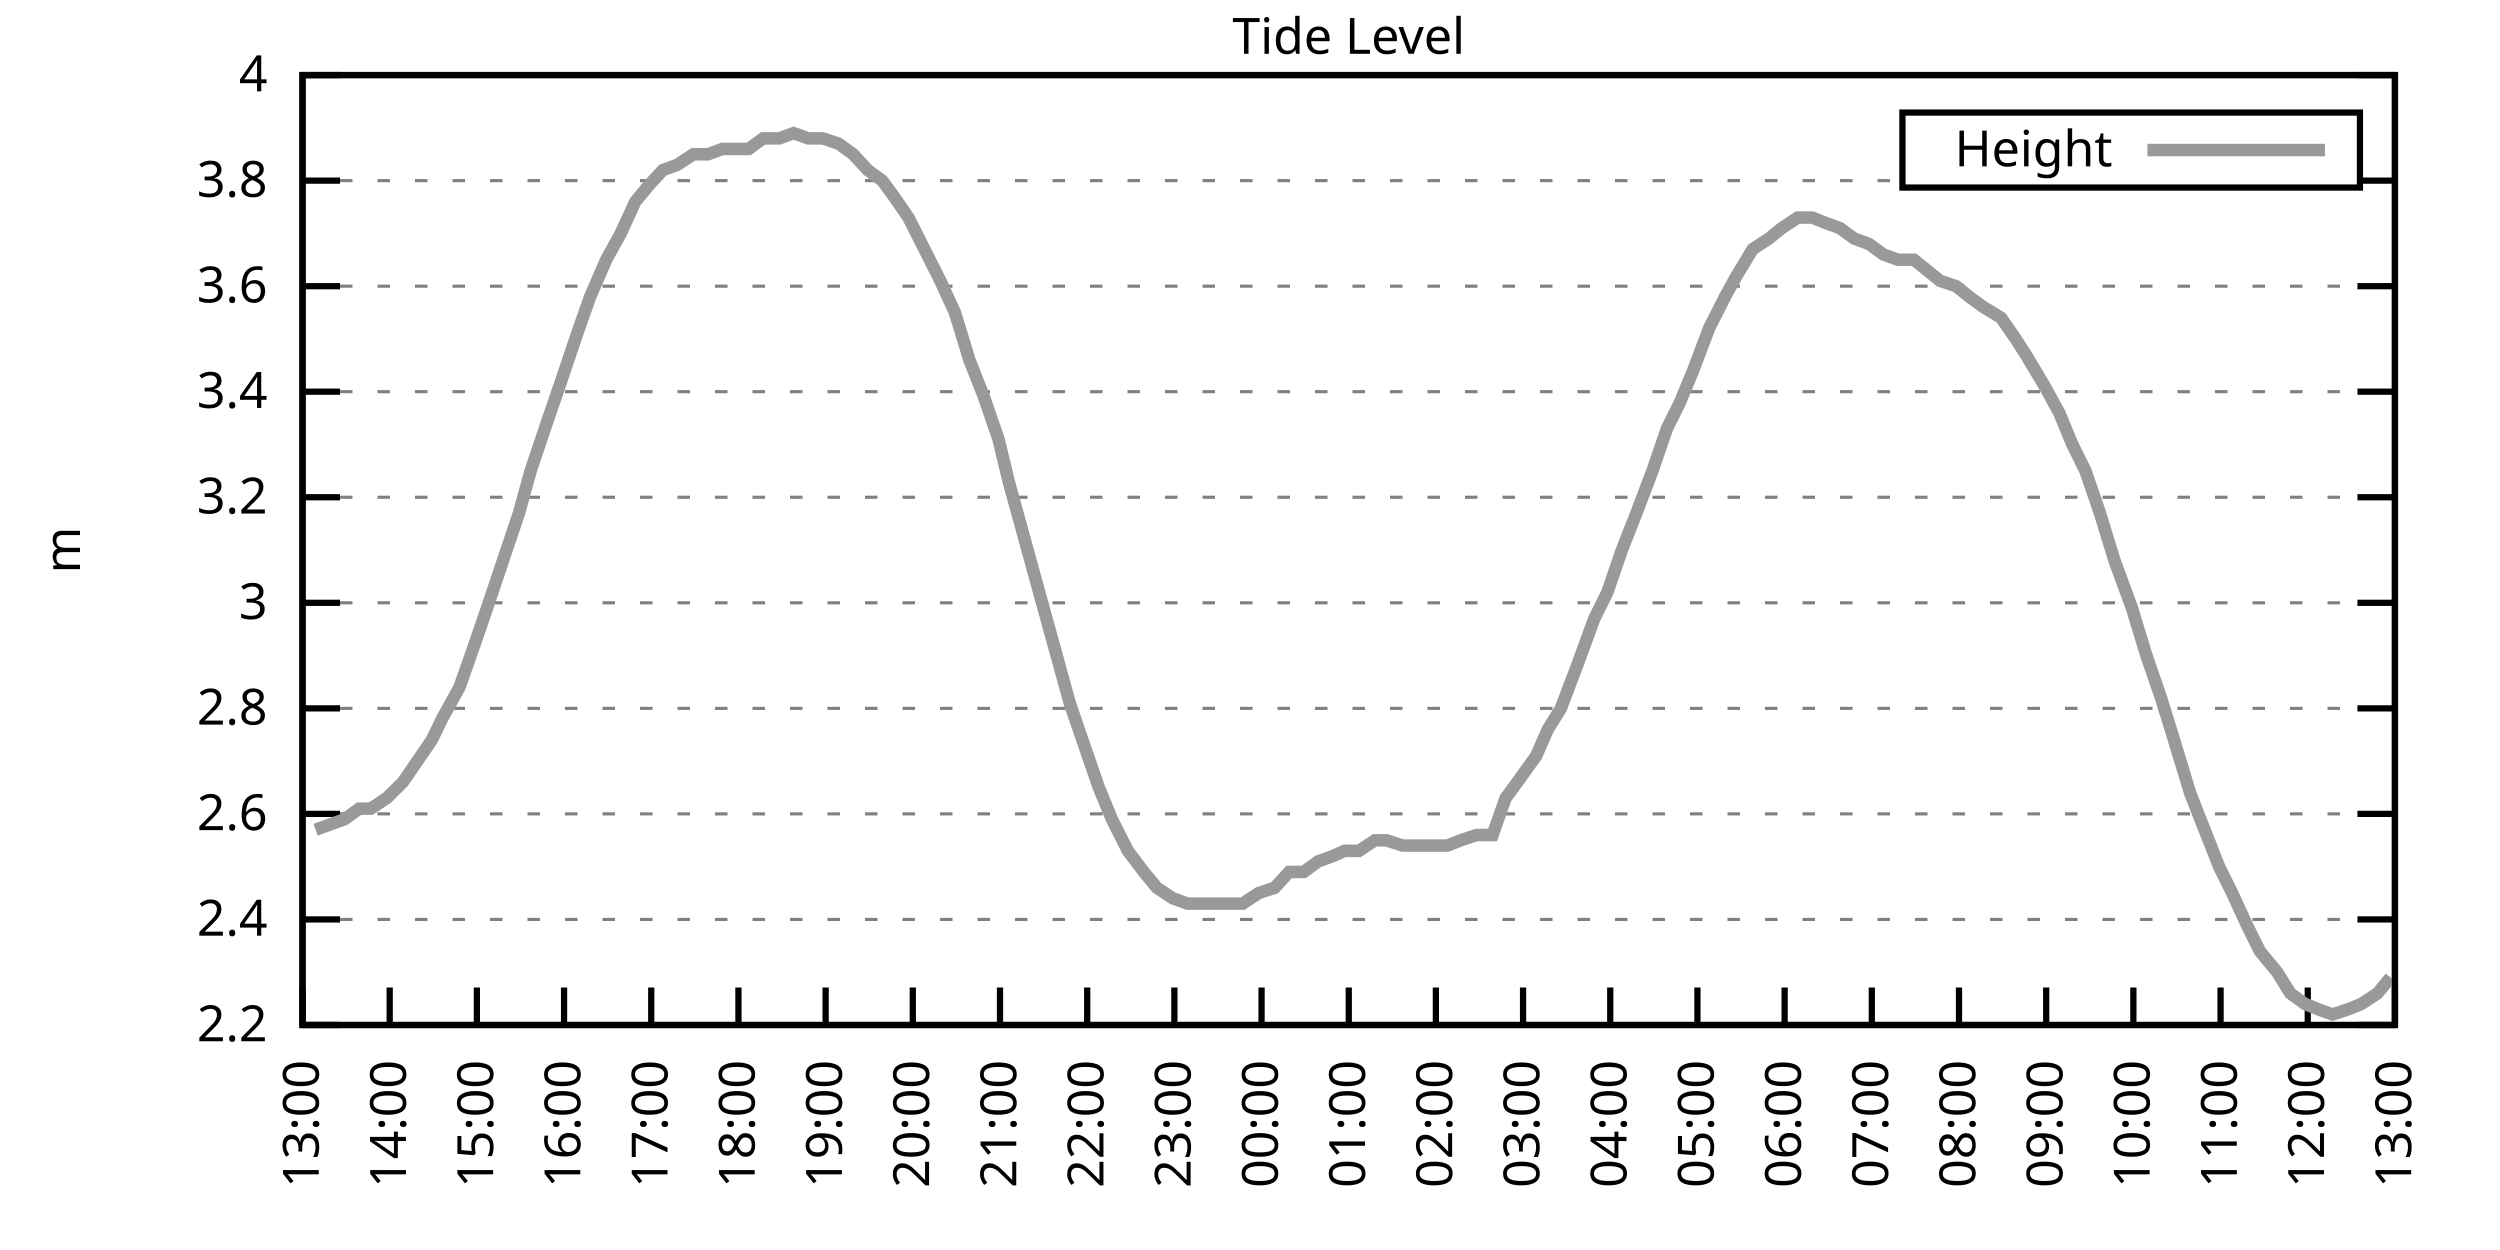
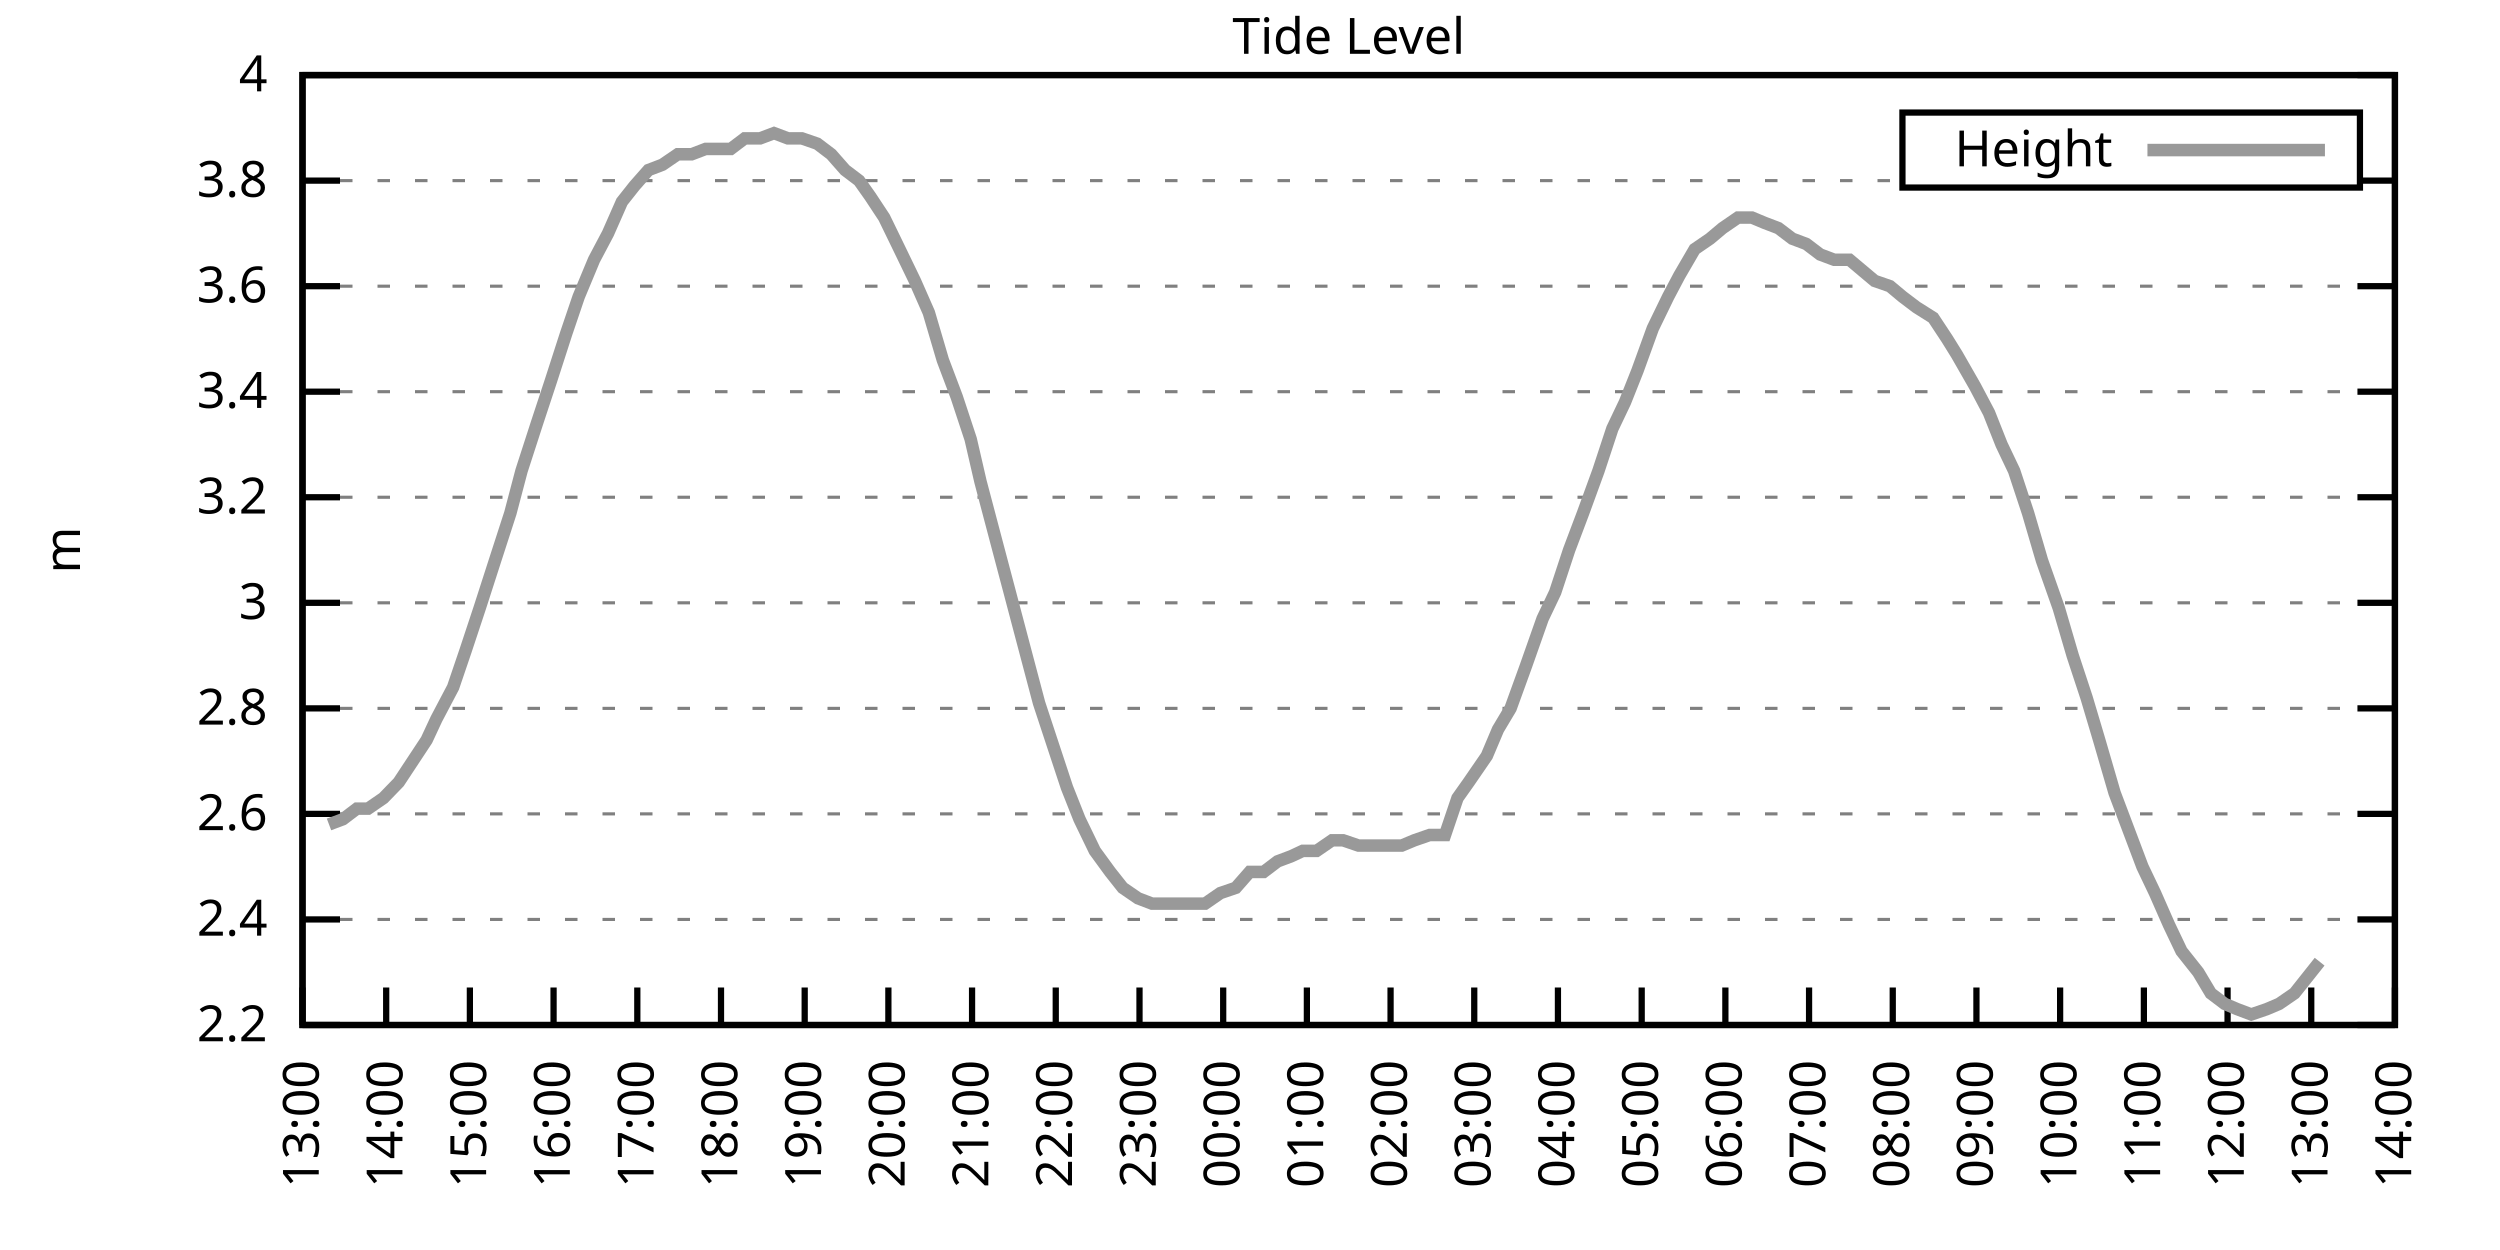
<svg xmlns="http://www.w3.org/2000/svg" xmlns:xlink="http://www.w3.org/1999/xlink" width="400" height="200" viewBox="0 0 400 200">
  <g id="gnuplot_canvas">
    <rect x="0" y="0" width="400" height="200" fill="none" />
    <defs>
      <circle id="gpDot" r="0.5" stroke-width="0.5" stroke="currentColor" />
      <path id="gpPt0" stroke-width="0.333" stroke="currentColor" d="M-1,0 h2 M0,-1 v2" />
      <path id="gpPt1" stroke-width="0.333" stroke="currentColor" d="M-1,-1 L1,1 M1,-1 L-1,1" />
      <path id="gpPt2" stroke-width="0.333" stroke="currentColor" d="M-1,0 L1,0 M0,-1 L0,1 M-1,-1 L1,1 M-1,1 L1,-1" />
      <rect id="gpPt3" stroke-width="0.333" stroke="currentColor" x="-1" y="-1" width="2" height="2" />
      <rect id="gpPt4" stroke-width="0.333" stroke="currentColor" fill="currentColor" x="-1" y="-1" width="2" height="2" />
      <circle id="gpPt5" stroke-width="0.333" stroke="currentColor" cx="0" cy="0" r="1" />
      <use xlink:href="#gpPt5" id="gpPt6" fill="currentColor" stroke="none" />
      <path id="gpPt7" stroke-width="0.333" stroke="currentColor" d="M0,-1.33 L-1.33,0.67 L1.33,0.67 z" />
      <use xlink:href="#gpPt7" id="gpPt8" fill="currentColor" stroke="none" />
      <use xlink:href="#gpPt7" id="gpPt9" stroke="currentColor" transform="rotate(180)" />
      <use xlink:href="#gpPt9" id="gpPt10" fill="currentColor" stroke="none" />
      <use xlink:href="#gpPt3" id="gpPt11" stroke="currentColor" transform="rotate(45)" />
      <use xlink:href="#gpPt11" id="gpPt12" fill="currentColor" stroke="none" />
      <path id="gpPt13" stroke-width="0.333" stroke="currentColor" d="M0,1.330 L1.265,0.411 L0.782,-1.067 L-0.782,-1.076 L-1.265,0.411 z" />
      <use xlink:href="#gpPt13" id="gpPt14" fill="currentColor" stroke="none" />
      <filter id="textbox" filterUnits="objectBoundingBox" x="0" y="0" height="1" width="1">
        <feFlood flood-color="white" flood-opacity="1" result="bgnd" />
        <feComposite in="SourceGraphic" in2="bgnd" operator="atop" />
      </filter>
      <filter id="greybox" filterUnits="objectBoundingBox" x="0" y="0" height="1" width="1">
        <feFlood flood-color="lightgrey" flood-opacity="1" result="grey" />
        <feComposite in="SourceGraphic" in2="grey" operator="atop" />
      </filter>
    </defs>
    <g fill="none" color="white" stroke="currentColor" stroke-width="1.00" stroke-linecap="butt" stroke-linejoin="miter">
</g>
    <g fill="none" color="black" stroke="currentColor" stroke-width="1.00" stroke-linecap="butt" stroke-linejoin="miter">
      <g stroke="none" shape-rendering="crispEdges">
        <polygon fill="rgb(255, 255, 255)" points="48.40,164.00 383.18,164.00 383.18,12.02 48.40,12.02 " />
      </g>
    </g>
    <g fill="none" color="black" stroke="currentColor" stroke-width="1.00" stroke-linecap="butt" stroke-linejoin="miter">
</g>
    <g fill="none" color="black" stroke="black" stroke-width="0.50" stroke-linecap="butt" stroke-linejoin="miter">
</g>
    <g fill="none" color="gray" stroke="currentColor" stroke-width="0.50" stroke-linecap="butt" stroke-linejoin="miter">
      <path stroke="gray" stroke-dasharray="2,4" class="gridline" d="M48.40,164.00 L383.19,164.00  " />
    </g>
    <g fill="none" color="gray" stroke="gray" stroke-width="1.00" stroke-linecap="butt" stroke-linejoin="miter">
</g>
    <g fill="none" color="black" stroke="currentColor" stroke-width="1.00" stroke-linecap="butt" stroke-linejoin="miter">
      <path stroke="black" d="M48.40,164.00 L54.40,164.00 M383.19,164.00 L377.19,164.00  " />
      <g transform="translate(42.80,166.60)" stroke="none" fill="black" font-family="Sans" font-size="8.00" text-anchor="end">
        <text>
          <tspan font-family="Sans"> 2.2</tspan>
        </text>
      </g>
    </g>
    <g fill="none" color="black" stroke="currentColor" stroke-width="1.00" stroke-linecap="butt" stroke-linejoin="miter">
</g>
    <g fill="none" color="black" stroke="black" stroke-width="0.50" stroke-linecap="butt" stroke-linejoin="miter">
</g>
    <g fill="none" color="gray" stroke="currentColor" stroke-width="0.50" stroke-linecap="butt" stroke-linejoin="miter">
      <path stroke="gray" stroke-dasharray="2,4" class="gridline" d="M48.40,147.11 L383.19,147.11  " />
    </g>
    <g fill="none" color="gray" stroke="gray" stroke-width="1.00" stroke-linecap="butt" stroke-linejoin="miter">
</g>
    <g fill="none" color="black" stroke="currentColor" stroke-width="1.00" stroke-linecap="butt" stroke-linejoin="miter">
      <path stroke="black" d="M48.40,147.11 L54.40,147.11 M383.19,147.11 L377.19,147.11  " />
      <g transform="translate(42.80,149.71)" stroke="none" fill="black" font-family="Sans" font-size="8.00" text-anchor="end">
        <text>
          <tspan font-family="Sans"> 2.4</tspan>
        </text>
      </g>
    </g>
    <g fill="none" color="black" stroke="currentColor" stroke-width="1.00" stroke-linecap="butt" stroke-linejoin="miter">
</g>
    <g fill="none" color="black" stroke="black" stroke-width="0.50" stroke-linecap="butt" stroke-linejoin="miter">
</g>
    <g fill="none" color="gray" stroke="currentColor" stroke-width="0.50" stroke-linecap="butt" stroke-linejoin="miter">
      <path stroke="gray" stroke-dasharray="2,4" class="gridline" d="M48.40,130.22 L383.19,130.22  " />
    </g>
    <g fill="none" color="gray" stroke="gray" stroke-width="1.00" stroke-linecap="butt" stroke-linejoin="miter">
</g>
    <g fill="none" color="black" stroke="currentColor" stroke-width="1.00" stroke-linecap="butt" stroke-linejoin="miter">
      <path stroke="black" d="M48.40,130.22 L54.40,130.22 M383.19,130.22 L377.19,130.22  " />
      <g transform="translate(42.80,132.82)" stroke="none" fill="black" font-family="Sans" font-size="8.00" text-anchor="end">
        <text>
          <tspan font-family="Sans"> 2.6</tspan>
        </text>
      </g>
    </g>
    <g fill="none" color="black" stroke="currentColor" stroke-width="1.00" stroke-linecap="butt" stroke-linejoin="miter">
</g>
    <g fill="none" color="black" stroke="black" stroke-width="0.50" stroke-linecap="butt" stroke-linejoin="miter">
</g>
    <g fill="none" color="gray" stroke="currentColor" stroke-width="0.50" stroke-linecap="butt" stroke-linejoin="miter">
      <path stroke="gray" stroke-dasharray="2,4" class="gridline" d="M48.40,113.34 L383.19,113.34  " />
    </g>
    <g fill="none" color="gray" stroke="gray" stroke-width="1.00" stroke-linecap="butt" stroke-linejoin="miter">
</g>
    <g fill="none" color="black" stroke="currentColor" stroke-width="1.00" stroke-linecap="butt" stroke-linejoin="miter">
      <path stroke="black" d="M48.40,113.34 L54.40,113.34 M383.19,113.34 L377.19,113.34  " />
      <g transform="translate(42.80,115.94)" stroke="none" fill="black" font-family="Sans" font-size="8.00" text-anchor="end">
        <text>
          <tspan font-family="Sans"> 2.8</tspan>
        </text>
      </g>
    </g>
    <g fill="none" color="black" stroke="currentColor" stroke-width="1.00" stroke-linecap="butt" stroke-linejoin="miter">
</g>
    <g fill="none" color="black" stroke="black" stroke-width="0.50" stroke-linecap="butt" stroke-linejoin="miter">
</g>
    <g fill="none" color="gray" stroke="currentColor" stroke-width="0.50" stroke-linecap="butt" stroke-linejoin="miter">
      <path stroke="gray" stroke-dasharray="2,4" class="gridline" d="M48.40,96.45 L383.19,96.45  " />
    </g>
    <g fill="none" color="gray" stroke="gray" stroke-width="1.00" stroke-linecap="butt" stroke-linejoin="miter">
</g>
    <g fill="none" color="black" stroke="currentColor" stroke-width="1.00" stroke-linecap="butt" stroke-linejoin="miter">
      <path stroke="black" d="M48.40,96.45 L54.40,96.45 M383.19,96.45 L377.19,96.45  " />
      <g transform="translate(42.80,99.05)" stroke="none" fill="black" font-family="Sans" font-size="8.00" text-anchor="end">
        <text>
          <tspan font-family="Sans"> 3</tspan>
        </text>
      </g>
    </g>
    <g fill="none" color="black" stroke="currentColor" stroke-width="1.00" stroke-linecap="butt" stroke-linejoin="miter">
</g>
    <g fill="none" color="black" stroke="black" stroke-width="0.50" stroke-linecap="butt" stroke-linejoin="miter">
</g>
    <g fill="none" color="gray" stroke="currentColor" stroke-width="0.50" stroke-linecap="butt" stroke-linejoin="miter">
      <path stroke="gray" stroke-dasharray="2,4" class="gridline" d="M48.40,79.56 L383.19,79.56  " />
    </g>
    <g fill="none" color="gray" stroke="gray" stroke-width="1.00" stroke-linecap="butt" stroke-linejoin="miter">
</g>
    <g fill="none" color="black" stroke="currentColor" stroke-width="1.00" stroke-linecap="butt" stroke-linejoin="miter">
      <path stroke="black" d="M48.40,79.56 L54.40,79.56 M383.19,79.56 L377.19,79.56  " />
      <g transform="translate(42.80,82.16)" stroke="none" fill="black" font-family="Sans" font-size="8.00" text-anchor="end">
        <text>
          <tspan font-family="Sans"> 3.2</tspan>
        </text>
      </g>
    </g>
    <g fill="none" color="black" stroke="currentColor" stroke-width="1.00" stroke-linecap="butt" stroke-linejoin="miter">
</g>
    <g fill="none" color="black" stroke="black" stroke-width="0.50" stroke-linecap="butt" stroke-linejoin="miter">
</g>
    <g fill="none" color="gray" stroke="currentColor" stroke-width="0.50" stroke-linecap="butt" stroke-linejoin="miter">
      <path stroke="gray" stroke-dasharray="2,4" class="gridline" d="M48.40,62.67 L383.19,62.67  " />
    </g>
    <g fill="none" color="gray" stroke="gray" stroke-width="1.00" stroke-linecap="butt" stroke-linejoin="miter">
</g>
    <g fill="none" color="black" stroke="currentColor" stroke-width="1.00" stroke-linecap="butt" stroke-linejoin="miter">
      <path stroke="black" d="M48.40,62.67 L54.40,62.67 M383.19,62.67 L377.19,62.67  " />
      <g transform="translate(42.80,65.27)" stroke="none" fill="black" font-family="Sans" font-size="8.00" text-anchor="end">
        <text>
          <tspan font-family="Sans"> 3.4</tspan>
        </text>
      </g>
    </g>
    <g fill="none" color="black" stroke="currentColor" stroke-width="1.00" stroke-linecap="butt" stroke-linejoin="miter">
</g>
    <g fill="none" color="black" stroke="black" stroke-width="0.50" stroke-linecap="butt" stroke-linejoin="miter">
</g>
    <g fill="none" color="gray" stroke="currentColor" stroke-width="0.50" stroke-linecap="butt" stroke-linejoin="miter">
      <path stroke="gray" stroke-dasharray="2,4" class="gridline" d="M48.40,45.79 L383.19,45.79  " />
    </g>
    <g fill="none" color="gray" stroke="gray" stroke-width="1.00" stroke-linecap="butt" stroke-linejoin="miter">
</g>
    <g fill="none" color="black" stroke="currentColor" stroke-width="1.00" stroke-linecap="butt" stroke-linejoin="miter">
      <path stroke="black" d="M48.40,45.79 L54.40,45.79 M383.19,45.79 L377.19,45.79  " />
      <g transform="translate(42.80,48.39)" stroke="none" fill="black" font-family="Sans" font-size="8.00" text-anchor="end">
        <text>
          <tspan font-family="Sans"> 3.6</tspan>
        </text>
      </g>
    </g>
    <g fill="none" color="black" stroke="currentColor" stroke-width="1.00" stroke-linecap="butt" stroke-linejoin="miter">
</g>
    <g fill="none" color="black" stroke="black" stroke-width="0.50" stroke-linecap="butt" stroke-linejoin="miter">
</g>
    <g fill="none" color="gray" stroke="currentColor" stroke-width="0.50" stroke-linecap="butt" stroke-linejoin="miter">
      <path stroke="gray" stroke-dasharray="2,4" class="gridline" d="M48.40,28.90 L304.39,28.90 M377.59,28.90 L383.19,28.90  " />
    </g>
    <g fill="none" color="gray" stroke="gray" stroke-width="1.00" stroke-linecap="butt" stroke-linejoin="miter">
</g>
    <g fill="none" color="black" stroke="currentColor" stroke-width="1.00" stroke-linecap="butt" stroke-linejoin="miter">
      <path stroke="black" d="M48.40,28.90 L54.40,28.90 M383.19,28.90 L377.19,28.90  " />
      <g transform="translate(42.80,31.50)" stroke="none" fill="black" font-family="Sans" font-size="8.00" text-anchor="end">
        <text>
          <tspan font-family="Sans"> 3.8</tspan>
        </text>
      </g>
    </g>
    <g fill="none" color="black" stroke="currentColor" stroke-width="1.00" stroke-linecap="butt" stroke-linejoin="miter">
</g>
    <g fill="none" color="black" stroke="black" stroke-width="0.50" stroke-linecap="butt" stroke-linejoin="miter">
</g>
    <g fill="none" color="gray" stroke="currentColor" stroke-width="0.50" stroke-linecap="butt" stroke-linejoin="miter">
      <path stroke="gray" stroke-dasharray="2,4" class="gridline" d="M48.40,12.01 L383.19,12.01  " />
    </g>
    <g fill="none" color="gray" stroke="gray" stroke-width="1.00" stroke-linecap="butt" stroke-linejoin="miter">
</g>
    <g fill="none" color="black" stroke="currentColor" stroke-width="1.00" stroke-linecap="butt" stroke-linejoin="miter">
      <path stroke="black" d="M48.40,12.01 L54.40,12.01 M383.19,12.01 L377.19,12.01  " />
      <g transform="translate(42.80,14.61)" stroke="none" fill="black" font-family="Sans" font-size="8.00" text-anchor="end">
        <text>
          <tspan font-family="Sans"> 4</tspan>
        </text>
      </g>
    </g>
    <g fill="none" color="black" stroke="currentColor" stroke-width="1.00" stroke-linecap="butt" stroke-linejoin="miter">
      <path stroke="black" d="M48.40,164.00 L48.40,158.00  " />
      <g transform="translate(51.00,169.60) rotate(270.00)" stroke="none" fill="black" font-family="Sans" font-size="8.00" text-anchor="end">
        <text>
          <tspan font-family="Sans">13:00</tspan>
        </text>
      </g>
    </g>
    <g fill="none" color="black" stroke="currentColor" stroke-width="1.00" stroke-linecap="butt" stroke-linejoin="miter">
-       <path stroke="black" d="M62.35,164.00 L62.35,158.00  " />
-       <g transform="translate(64.95,169.60) rotate(270.00)" stroke="none" fill="black" font-family="Sans" font-size="8.00" text-anchor="end">
+       <path stroke="black" d="M61.79,164.00 L61.79,158.00  " />
+       <g transform="translate(64.39,169.60) rotate(270.00)" stroke="none" fill="black" font-family="Sans" font-size="8.00" text-anchor="end">
        <text>
          <tspan font-family="Sans">14:00</tspan>
        </text>
      </g>
    </g>
    <g fill="none" color="black" stroke="currentColor" stroke-width="1.00" stroke-linecap="butt" stroke-linejoin="miter">
-       <path stroke="black" d="M76.30,164.00 L76.30,158.00  " />
-       <g transform="translate(78.90,169.60) rotate(270.00)" stroke="none" fill="black" font-family="Sans" font-size="8.00" text-anchor="end">
+       <path stroke="black" d="M75.18,164.00 L75.18,158.00  " />
+       <g transform="translate(77.78,169.60) rotate(270.00)" stroke="none" fill="black" font-family="Sans" font-size="8.00" text-anchor="end">
        <text>
          <tspan font-family="Sans">15:00</tspan>
        </text>
      </g>
    </g>
    <g fill="none" color="black" stroke="currentColor" stroke-width="1.00" stroke-linecap="butt" stroke-linejoin="miter">
-       <path stroke="black" d="M90.25,164.00 L90.25,158.00  " />
-       <g transform="translate(92.85,169.60) rotate(270.00)" stroke="none" fill="black" font-family="Sans" font-size="8.00" text-anchor="end">
+       <path stroke="black" d="M88.57,164.00 L88.57,158.00  " />
+       <g transform="translate(91.17,169.60) rotate(270.00)" stroke="none" fill="black" font-family="Sans" font-size="8.00" text-anchor="end">
        <text>
          <tspan font-family="Sans">16:00</tspan>
        </text>
      </g>
    </g>
    <g fill="none" color="black" stroke="currentColor" stroke-width="1.00" stroke-linecap="butt" stroke-linejoin="miter">
-       <path stroke="black" d="M104.20,164.00 L104.20,158.00  " />
-       <g transform="translate(106.80,169.60) rotate(270.00)" stroke="none" fill="black" font-family="Sans" font-size="8.00" text-anchor="end">
+       <path stroke="black" d="M101.97,164.00 L101.97,158.00  " />
+       <g transform="translate(104.57,169.60) rotate(270.00)" stroke="none" fill="black" font-family="Sans" font-size="8.00" text-anchor="end">
        <text>
          <tspan font-family="Sans">17:00</tspan>
        </text>
      </g>
    </g>
    <g fill="none" color="black" stroke="currentColor" stroke-width="1.00" stroke-linecap="butt" stroke-linejoin="miter">
-       <path stroke="black" d="M118.15,164.00 L118.15,158.00  " />
-       <g transform="translate(120.75,169.60) rotate(270.00)" stroke="none" fill="black" font-family="Sans" font-size="8.00" text-anchor="end">
+       <path stroke="black" d="M115.36,164.00 L115.36,158.00  " />
+       <g transform="translate(117.96,169.60) rotate(270.00)" stroke="none" fill="black" font-family="Sans" font-size="8.00" text-anchor="end">
        <text>
          <tspan font-family="Sans">18:00</tspan>
        </text>
      </g>
    </g>
    <g fill="none" color="black" stroke="currentColor" stroke-width="1.00" stroke-linecap="butt" stroke-linejoin="miter">
-       <path stroke="black" d="M132.10,164.00 L132.10,158.00  " />
-       <g transform="translate(134.70,169.60) rotate(270.00)" stroke="none" fill="black" font-family="Sans" font-size="8.00" text-anchor="end">
+       <path stroke="black" d="M128.75,164.00 L128.75,158.00  " />
+       <g transform="translate(131.35,169.60) rotate(270.00)" stroke="none" fill="black" font-family="Sans" font-size="8.00" text-anchor="end">
        <text>
          <tspan font-family="Sans">19:00</tspan>
        </text>
      </g>
    </g>
    <g fill="none" color="black" stroke="currentColor" stroke-width="1.00" stroke-linecap="butt" stroke-linejoin="miter">
-       <path stroke="black" d="M146.05,164.00 L146.05,158.00  " />
-       <g transform="translate(148.65,169.60) rotate(270.00)" stroke="none" fill="black" font-family="Sans" font-size="8.00" text-anchor="end">
+       <path stroke="black" d="M142.14,164.00 L142.14,158.00  " />
+       <g transform="translate(144.74,169.60) rotate(270.00)" stroke="none" fill="black" font-family="Sans" font-size="8.00" text-anchor="end">
        <text>
          <tspan font-family="Sans">20:00</tspan>
        </text>
      </g>
    </g>
    <g fill="none" color="black" stroke="currentColor" stroke-width="1.00" stroke-linecap="butt" stroke-linejoin="miter">
-       <path stroke="black" d="M160.00,164.00 L160.00,158.00  " />
-       <g transform="translate(162.60,169.60) rotate(270.00)" stroke="none" fill="black" font-family="Sans" font-size="8.00" text-anchor="end">
+       <path stroke="black" d="M155.53,164.00 L155.53,158.00  " />
+       <g transform="translate(158.13,169.60) rotate(270.00)" stroke="none" fill="black" font-family="Sans" font-size="8.00" text-anchor="end">
        <text>
          <tspan font-family="Sans">21:00</tspan>
        </text>
      </g>
    </g>
    <g fill="none" color="black" stroke="currentColor" stroke-width="1.00" stroke-linecap="butt" stroke-linejoin="miter">
-       <path stroke="black" d="M173.95,164.00 L173.95,158.00  " />
-       <g transform="translate(176.55,169.60) rotate(270.00)" stroke="none" fill="black" font-family="Sans" font-size="8.00" text-anchor="end">
+       <path stroke="black" d="M168.92,164.00 L168.92,158.00  " />
+       <g transform="translate(171.52,169.60) rotate(270.00)" stroke="none" fill="black" font-family="Sans" font-size="8.00" text-anchor="end">
        <text>
          <tspan font-family="Sans">22:00</tspan>
        </text>
      </g>
    </g>
    <g fill="none" color="black" stroke="currentColor" stroke-width="1.00" stroke-linecap="butt" stroke-linejoin="miter">
-       <path stroke="black" d="M187.90,164.00 L187.90,158.00  " />
-       <g transform="translate(190.50,169.60) rotate(270.00)" stroke="none" fill="black" font-family="Sans" font-size="8.00" text-anchor="end">
+       <path stroke="black" d="M182.32,164.00 L182.32,158.00  " />
+       <g transform="translate(184.92,169.60) rotate(270.00)" stroke="none" fill="black" font-family="Sans" font-size="8.00" text-anchor="end">
        <text>
          <tspan font-family="Sans">23:00</tspan>
        </text>
      </g>
    </g>
    <g fill="none" color="black" stroke="currentColor" stroke-width="1.00" stroke-linecap="butt" stroke-linejoin="miter">
-       <path stroke="black" d="M201.85,164.00 L201.85,158.00  " />
-       <g transform="translate(204.45,169.60) rotate(270.00)" stroke="none" fill="black" font-family="Sans" font-size="8.00" text-anchor="end">
+       <path stroke="black" d="M195.71,164.00 L195.71,158.00  " />
+       <g transform="translate(198.31,169.60) rotate(270.00)" stroke="none" fill="black" font-family="Sans" font-size="8.00" text-anchor="end">
        <text>
          <tspan font-family="Sans">00:00</tspan>
        </text>
      </g>
    </g>
    <g fill="none" color="black" stroke="currentColor" stroke-width="1.00" stroke-linecap="butt" stroke-linejoin="miter">
-       <path stroke="black" d="M215.80,164.00 L215.80,158.00  " />
-       <g transform="translate(218.40,169.60) rotate(270.00)" stroke="none" fill="black" font-family="Sans" font-size="8.00" text-anchor="end">
+       <path stroke="black" d="M209.10,164.00 L209.10,158.00  " />
+       <g transform="translate(211.70,169.60) rotate(270.00)" stroke="none" fill="black" font-family="Sans" font-size="8.00" text-anchor="end">
        <text>
          <tspan font-family="Sans">01:00</tspan>
        </text>
      </g>
    </g>
    <g fill="none" color="black" stroke="currentColor" stroke-width="1.00" stroke-linecap="butt" stroke-linejoin="miter">
-       <path stroke="black" d="M229.74,164.00 L229.74,158.00  " />
-       <g transform="translate(232.34,169.60) rotate(270.00)" stroke="none" fill="black" font-family="Sans" font-size="8.00" text-anchor="end">
+       <path stroke="black" d="M222.49,164.00 L222.49,158.00  " />
+       <g transform="translate(225.09,169.60) rotate(270.00)" stroke="none" fill="black" font-family="Sans" font-size="8.00" text-anchor="end">
        <text>
          <tspan font-family="Sans">02:00</tspan>
        </text>
      </g>
    </g>
    <g fill="none" color="black" stroke="currentColor" stroke-width="1.00" stroke-linecap="butt" stroke-linejoin="miter">
-       <path stroke="black" d="M243.69,164.00 L243.69,158.00  " />
-       <g transform="translate(246.29,169.60) rotate(270.00)" stroke="none" fill="black" font-family="Sans" font-size="8.00" text-anchor="end">
+       <path stroke="black" d="M235.88,164.00 L235.88,158.00  " />
+       <g transform="translate(238.48,169.60) rotate(270.00)" stroke="none" fill="black" font-family="Sans" font-size="8.00" text-anchor="end">
        <text>
          <tspan font-family="Sans">03:00</tspan>
        </text>
      </g>
    </g>
    <g fill="none" color="black" stroke="currentColor" stroke-width="1.00" stroke-linecap="butt" stroke-linejoin="miter">
-       <path stroke="black" d="M257.64,164.00 L257.64,158.00  " />
-       <g transform="translate(260.24,169.60) rotate(270.00)" stroke="none" fill="black" font-family="Sans" font-size="8.00" text-anchor="end">
+       <path stroke="black" d="M249.27,164.00 L249.27,158.00  " />
+       <g transform="translate(251.87,169.60) rotate(270.00)" stroke="none" fill="black" font-family="Sans" font-size="8.00" text-anchor="end">
        <text>
          <tspan font-family="Sans">04:00</tspan>
        </text>
      </g>
    </g>
    <g fill="none" color="black" stroke="currentColor" stroke-width="1.00" stroke-linecap="butt" stroke-linejoin="miter">
-       <path stroke="black" d="M271.59,164.00 L271.59,158.00  " />
-       <g transform="translate(274.19,169.60) rotate(270.00)" stroke="none" fill="black" font-family="Sans" font-size="8.00" text-anchor="end">
+       <path stroke="black" d="M262.67,164.00 L262.67,158.00  " />
+       <g transform="translate(265.27,169.60) rotate(270.00)" stroke="none" fill="black" font-family="Sans" font-size="8.00" text-anchor="end">
        <text>
          <tspan font-family="Sans">05:00</tspan>
        </text>
      </g>
    </g>
    <g fill="none" color="black" stroke="currentColor" stroke-width="1.00" stroke-linecap="butt" stroke-linejoin="miter">
-       <path stroke="black" d="M285.54,164.00 L285.54,158.00  " />
-       <g transform="translate(288.14,169.60) rotate(270.00)" stroke="none" fill="black" font-family="Sans" font-size="8.00" text-anchor="end">
+       <path stroke="black" d="M276.06,164.00 L276.06,158.00  " />
+       <g transform="translate(278.66,169.60) rotate(270.00)" stroke="none" fill="black" font-family="Sans" font-size="8.00" text-anchor="end">
        <text>
          <tspan font-family="Sans">06:00</tspan>
        </text>
      </g>
    </g>
    <g fill="none" color="black" stroke="currentColor" stroke-width="1.00" stroke-linecap="butt" stroke-linejoin="miter">
-       <path stroke="black" d="M299.49,164.00 L299.49,158.00  " />
-       <g transform="translate(302.09,169.60) rotate(270.00)" stroke="none" fill="black" font-family="Sans" font-size="8.00" text-anchor="end">
+       <path stroke="black" d="M289.45,164.00 L289.45,158.00  " />
+       <g transform="translate(292.05,169.60) rotate(270.00)" stroke="none" fill="black" font-family="Sans" font-size="8.00" text-anchor="end">
        <text>
          <tspan font-family="Sans">07:00</tspan>
        </text>
      </g>
    </g>
    <g fill="none" color="black" stroke="currentColor" stroke-width="1.00" stroke-linecap="butt" stroke-linejoin="miter">
-       <path stroke="black" d="M313.44,164.00 L313.44,158.00  " />
-       <g transform="translate(316.04,169.60) rotate(270.00)" stroke="none" fill="black" font-family="Sans" font-size="8.00" text-anchor="end">
+       <path stroke="black" d="M302.84,164.00 L302.84,158.00  " />
+       <g transform="translate(305.44,169.60) rotate(270.00)" stroke="none" fill="black" font-family="Sans" font-size="8.00" text-anchor="end">
        <text>
          <tspan font-family="Sans">08:00</tspan>
        </text>
      </g>
    </g>
    <g fill="none" color="black" stroke="currentColor" stroke-width="1.00" stroke-linecap="butt" stroke-linejoin="miter">
-       <path stroke="black" d="M327.39,164.00 L327.39,158.00  " />
-       <g transform="translate(329.99,169.60) rotate(270.00)" stroke="none" fill="black" font-family="Sans" font-size="8.00" text-anchor="end">
+       <path stroke="black" d="M316.23,164.00 L316.23,158.00  " />
+       <g transform="translate(318.83,169.60) rotate(270.00)" stroke="none" fill="black" font-family="Sans" font-size="8.00" text-anchor="end">
        <text>
          <tspan font-family="Sans">09:00</tspan>
        </text>
      </g>
    </g>
    <g fill="none" color="black" stroke="currentColor" stroke-width="1.00" stroke-linecap="butt" stroke-linejoin="miter">
-       <path stroke="black" d="M341.34,164.00 L341.34,158.00  " />
-       <g transform="translate(343.94,169.60) rotate(270.00)" stroke="none" fill="black" font-family="Sans" font-size="8.00" text-anchor="end">
+       <path stroke="black" d="M329.62,164.00 L329.62,158.00  " />
+       <g transform="translate(332.22,169.60) rotate(270.00)" stroke="none" fill="black" font-family="Sans" font-size="8.00" text-anchor="end">
        <text>
          <tspan font-family="Sans">10:00</tspan>
        </text>
      </g>
    </g>
    <g fill="none" color="black" stroke="currentColor" stroke-width="1.00" stroke-linecap="butt" stroke-linejoin="miter">
-       <path stroke="black" d="M355.29,164.00 L355.29,158.00  " />
-       <g transform="translate(357.89,169.60) rotate(270.00)" stroke="none" fill="black" font-family="Sans" font-size="8.00" text-anchor="end">
+       <path stroke="black" d="M343.02,164.00 L343.02,158.00  " />
+       <g transform="translate(345.62,169.60) rotate(270.00)" stroke="none" fill="black" font-family="Sans" font-size="8.00" text-anchor="end">
        <text>
          <tspan font-family="Sans">11:00</tspan>
        </text>
      </g>
    </g>
    <g fill="none" color="black" stroke="currentColor" stroke-width="1.00" stroke-linecap="butt" stroke-linejoin="miter">
-       <path stroke="black" d="M369.24,164.00 L369.24,158.00  " />
-       <g transform="translate(371.84,169.60) rotate(270.00)" stroke="none" fill="black" font-family="Sans" font-size="8.00" text-anchor="end">
+       <path stroke="black" d="M356.41,164.00 L356.41,158.00  " />
+       <g transform="translate(359.01,169.60) rotate(270.00)" stroke="none" fill="black" font-family="Sans" font-size="8.00" text-anchor="end">
        <text>
          <tspan font-family="Sans">12:00</tspan>
+         </text>
+       </g>
+     </g>
+     <g fill="none" color="black" stroke="currentColor" stroke-width="1.00" stroke-linecap="butt" stroke-linejoin="miter">
+       <path stroke="black" d="M369.80,164.00 L369.80,158.00  " />
+       <g transform="translate(372.40,169.60) rotate(270.00)" stroke="none" fill="black" font-family="Sans" font-size="8.00" text-anchor="end">
+         <text>
+           <tspan font-family="Sans">13:00</tspan>
        </text>
      </g>
    </g>
    <g fill="none" color="black" stroke="currentColor" stroke-width="1.00" stroke-linecap="butt" stroke-linejoin="miter">
      <path stroke="black" d="M383.19,164.00 L383.19,158.00  " />
      <g transform="translate(385.79,169.60) rotate(270.00)" stroke="none" fill="black" font-family="Sans" font-size="8.00" text-anchor="end">
        <text>
-           <tspan font-family="Sans">13:00</tspan>
+           <tspan font-family="Sans">14:00</tspan>
        </text>
      </g>
    </g>
    <g fill="none" color="black" stroke="currentColor" stroke-width="1.00" stroke-linecap="butt" stroke-linejoin="miter">
</g>
    <g fill="none" color="black" stroke="currentColor" stroke-width="1.00" stroke-linecap="butt" stroke-linejoin="miter">
      <path stroke="black" d="M48.40,12.01 L48.40,164.00 L383.19,164.00 L383.19,12.01 L48.40,12.01 Z  " />
    </g>
    <g fill="none" color="black" stroke="currentColor" stroke-width="1.00" stroke-linecap="butt" stroke-linejoin="miter">
</g>
    <g fill="none" color="black" stroke="currentColor" stroke-width="1.00" stroke-linecap="butt" stroke-linejoin="miter">
      <path stroke="black" d="M304.39,30.01 L304.39,18.01 L377.59,18.01 L377.59,30.01 L304.39,30.01 Z  " />
    </g>
    <g id="Tide_level_plot_1">
      <g fill="none" color="white" stroke="black" stroke-width="2.00" stroke-linecap="butt" stroke-linejoin="miter">
</g>
      <g fill="none" color="black" stroke="currentColor" stroke-width="2.00" stroke-linecap="butt" stroke-linejoin="miter">
        <g transform="translate(337.99,26.61)" stroke="none" fill="black" font-family="Sans" font-size="8.00" text-anchor="end">
          <text>
            <tspan font-family="Sans">Height</tspan>
          </text>
        </g>
      </g>
      <g fill="none" color="black" stroke="currentColor" stroke-width="2.00" stroke-linecap="butt" stroke-linejoin="miter">
-         <path stroke="rgb(153, 153, 153)" d="M343.59,24.01 L371.99,24.01 M50.49,132.76 L52.82,131.91 L55.14,131.07 L57.47,129.38 L59.33,129.38 L61.88,127.69   L64.44,125.16 L66.77,121.78 L69.09,118.40 L70.72,115.03 L73.51,109.96 L75.60,104.05 L77.93,97.29 L80.48,89.69   L83.04,82.09 L84.90,75.34 L87.46,67.74 L89.78,60.98 L92.34,53.39 L94.43,47.47 L96.99,41.56 L99.32,37.34   L101.64,32.28 L103.73,29.74 L106.06,27.21 L108.38,26.36 L110.94,24.68 L113.27,24.68 L115.59,23.83 L117.92,23.83   L119.78,23.83 L122.10,22.14 L124.66,22.14 L126.98,21.30 L129.31,22.14 L131.63,22.14 L134.19,22.99 L136.51,24.68   L138.84,27.21 L141.16,28.90 L143.02,31.43 L145.35,34.81 L147.91,39.87 L150.46,44.94 L152.79,50.01 L155.11,57.61   L157.44,63.52 L159.76,70.27 L161.39,77.03 L164.41,88.00 L166.27,94.76 L168.60,103.20 L171.16,112.49 L173.48,119.25   L175.81,126.00 L177.90,131.07 L180.46,136.14 L183.01,139.51 L185.11,142.05 L187.66,143.73 L189.99,144.58 L192.31,144.58   L193.94,144.58 L196.50,144.58 L198.82,144.58 L201.38,142.89 L203.94,142.05 L206.26,139.51 L208.59,139.51 L210.91,137.82   L213.24,136.98 L215.10,136.14 L217.42,136.14 L219.98,134.45 L221.84,134.45 L224.40,135.29 L226.49,135.29 L229.51,135.29   L231.60,135.29 L233.70,134.45 L236.25,133.60 L238.81,133.60 L240.90,127.69 L242.76,125.16 L245.79,120.94 L247.65,116.71   L249.74,113.34 L252.30,106.58 L255.09,98.98 L257.18,94.76 L259.50,88.00 L261.83,82.09 L264.39,75.34 L266.71,68.58   L268.80,64.36 L270.90,59.30 L273.45,52.54 L276.01,47.47 L277.87,44.10 L280.43,39.87 L282.99,38.19 L285.08,36.50   L287.64,34.81 L289.96,34.81 L292.05,35.65 L294.38,36.50 L296.70,38.19 L299.03,39.03 L301.35,40.72 L303.68,41.56   L306.23,41.56 L308.33,43.25 L310.42,44.94 L312.98,45.79 L315.07,47.47 L317.39,49.16 L320.18,50.85 L322.51,54.23   L324.14,56.76 L327.16,61.83 L329.48,66.05 L331.58,71.12 L333.67,75.34 L335.99,82.09 L338.32,89.69 L341.11,97.29   L343.43,104.89 L345.76,111.65 L347.85,118.40 L350.41,126.85 L352.73,132.76 L355.06,138.67 L357.15,142.89 L359.48,147.96   L361.57,152.18 L364.36,155.56 L366.45,158.93 L368.78,160.62 L370.87,161.47 L373.19,162.31 L375.75,161.47 L377.84,160.62   L380.40,158.93 L382.49,156.40  " />
+         <path stroke="rgb(153, 153, 153)" d="M343.59,24.01 L371.99,24.01 M52.64,131.91 L54.87,131.07 L57.10,129.38 L58.89,129.38 L61.35,127.69 L63.80,125.16   L66.03,121.78 L68.26,118.40 L69.83,115.03 L72.50,109.96 L74.51,104.05 L76.75,97.29 L79.20,89.69 L81.66,82.09   L83.44,75.34 L85.90,67.74 L88.13,60.98 L90.58,53.39 L92.59,47.47 L95.05,41.56 L97.28,37.34 L99.51,32.28   L101.52,29.74 L103.75,27.21 L105.98,26.36 L108.44,24.68 L110.67,24.68 L112.90,23.83 L115.13,23.83 L116.92,23.83   L119.15,22.14 L121.61,22.14 L123.84,21.30 L126.07,22.14 L128.30,22.14 L130.76,22.99 L132.99,24.68 L135.22,27.21   L137.45,28.90 L139.24,31.43 L141.47,34.81 L143.93,39.87 L146.38,44.94 L148.61,50.01 L150.85,57.61 L153.08,63.52   L155.31,70.27 L156.87,77.03 L159.77,88.00 L161.56,94.76 L163.79,103.20 L166.25,112.49 L168.48,119.25 L170.71,126.00   L172.72,131.07 L175.17,136.14 L177.63,139.51 L179.64,142.05 L182.09,143.73 L184.32,144.58 L186.56,144.58 L188.12,144.58   L190.57,144.58 L192.81,144.58 L195.26,142.89 L197.72,142.05 L199.95,139.51 L202.18,139.51 L204.41,137.82 L206.64,136.98   L208.43,136.14 L210.66,136.14 L213.12,134.45 L214.90,134.45 L217.36,135.29 L219.37,135.29 L222.27,135.29 L224.28,135.29   L226.29,134.45 L228.74,133.60 L231.20,133.60 L233.20,127.69 L234.99,125.16 L237.89,120.94 L239.68,116.71 L241.69,113.34   L244.14,106.58 L246.82,98.98 L248.83,94.76 L251.06,88.00 L253.29,82.09 L255.75,75.34 L257.98,68.58 L259.99,64.36   L262.00,59.30 L264.45,52.54 L266.91,47.47 L268.69,44.10 L271.15,39.87 L273.60,38.19 L275.61,36.50 L278.07,34.81   L280.30,34.81 L282.31,35.65 L284.54,36.50 L286.77,38.19 L289.00,39.03 L291.23,40.72 L293.47,41.56 L295.92,41.56   L297.93,43.25 L299.94,44.94 L302.39,45.79 L304.40,47.47 L306.63,49.16 L309.31,50.85 L311.54,54.23 L313.11,56.76   L316.01,61.83 L318.24,66.05 L320.25,71.12 L322.26,75.34 L324.49,82.09 L326.72,89.69 L329.40,97.29 L331.63,104.89   L333.86,111.65 L335.87,118.40 L338.33,126.85 L340.56,132.76 L342.79,138.67 L344.80,142.89 L347.03,147.96 L349.04,152.18   L351.72,155.56 L353.73,158.93 L355.96,160.62 L357.97,161.47 L360.20,162.31 L362.66,161.47 L364.66,160.62 L367.12,158.93   L369.13,156.40 L371.14,153.87  " />
      </g>
    </g>
    <g fill="none" color="black" stroke="currentColor" stroke-width="2.00" stroke-linecap="butt" stroke-linejoin="miter">
</g>
    <g fill="none" color="black" stroke="black" stroke-width="1.00" stroke-linecap="butt" stroke-linejoin="miter">
</g>
    <g fill="none" color="black" stroke="currentColor" stroke-width="1.00" stroke-linecap="butt" stroke-linejoin="miter">
      <path stroke="black" d="M48.40,12.01 L48.40,164.00 L383.19,164.00 L383.19,12.01 L48.40,12.01 Z  " />
      <g transform="translate(12.80,88.01) rotate(270.00)" stroke="none" fill="black" font-family="Sans" font-size="8.00" text-anchor="middle">
        <text>
          <tspan font-family="Sans">m</tspan>
        </text>
      </g>
    </g>
    <g fill="none" color="black" stroke="currentColor" stroke-width="1.00" stroke-linecap="butt" stroke-linejoin="miter">
</g>
    <g fill="none" color="black" stroke="currentColor" stroke-width="1.00" stroke-linecap="butt" stroke-linejoin="miter">
      <g transform="translate(215.79,8.61)" stroke="none" fill="black" font-family="Sans" font-size="8.00" text-anchor="middle">
        <text>
          <tspan font-family="Sans">Tide Level</tspan>
        </text>
      </g>
    </g>
    <g fill="none" color="black" stroke="currentColor" stroke-width="1.00" stroke-linecap="butt" stroke-linejoin="miter">
</g>
  </g>
</svg>
